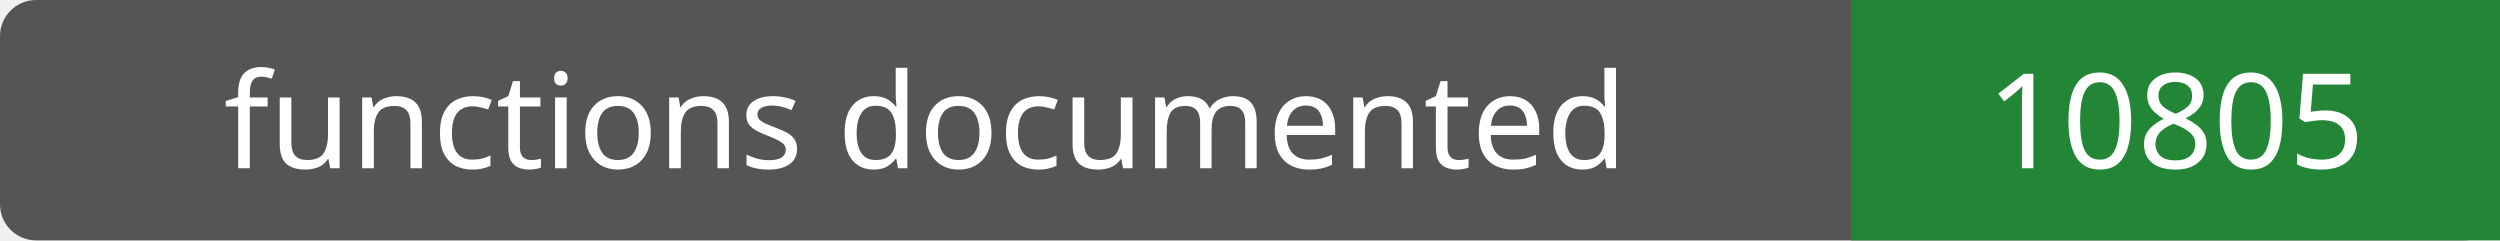
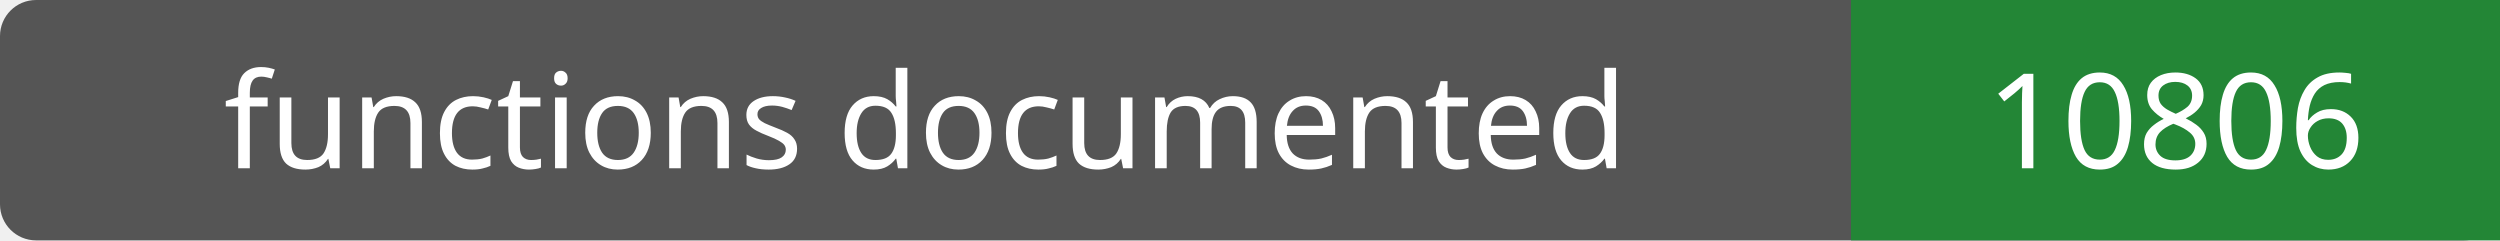
- <svg xmlns="http://www.w3.org/2000/svg" width="208" height="20" role="img" aria-label="functions documented: 10805">
+ <svg xmlns="http://www.w3.org/2000/svg" width="208" height="20" role="img" aria-label="functions documented: 10806">
  <rect width="208" height="20" rx="3" fill="#555" />
  <path fill="#238636" d="M154 0h54v20H154z" />
  <g fill="#fff" text-anchor="middle" font-family="Verdana,sans-serif" font-size="11">
    <text x="77.0" y="14">functions documented</text>
-     <text x="181.0" y="14">10805</text>
+     <text x="181.0" y="14">10806</text>
  </g>
</svg>
